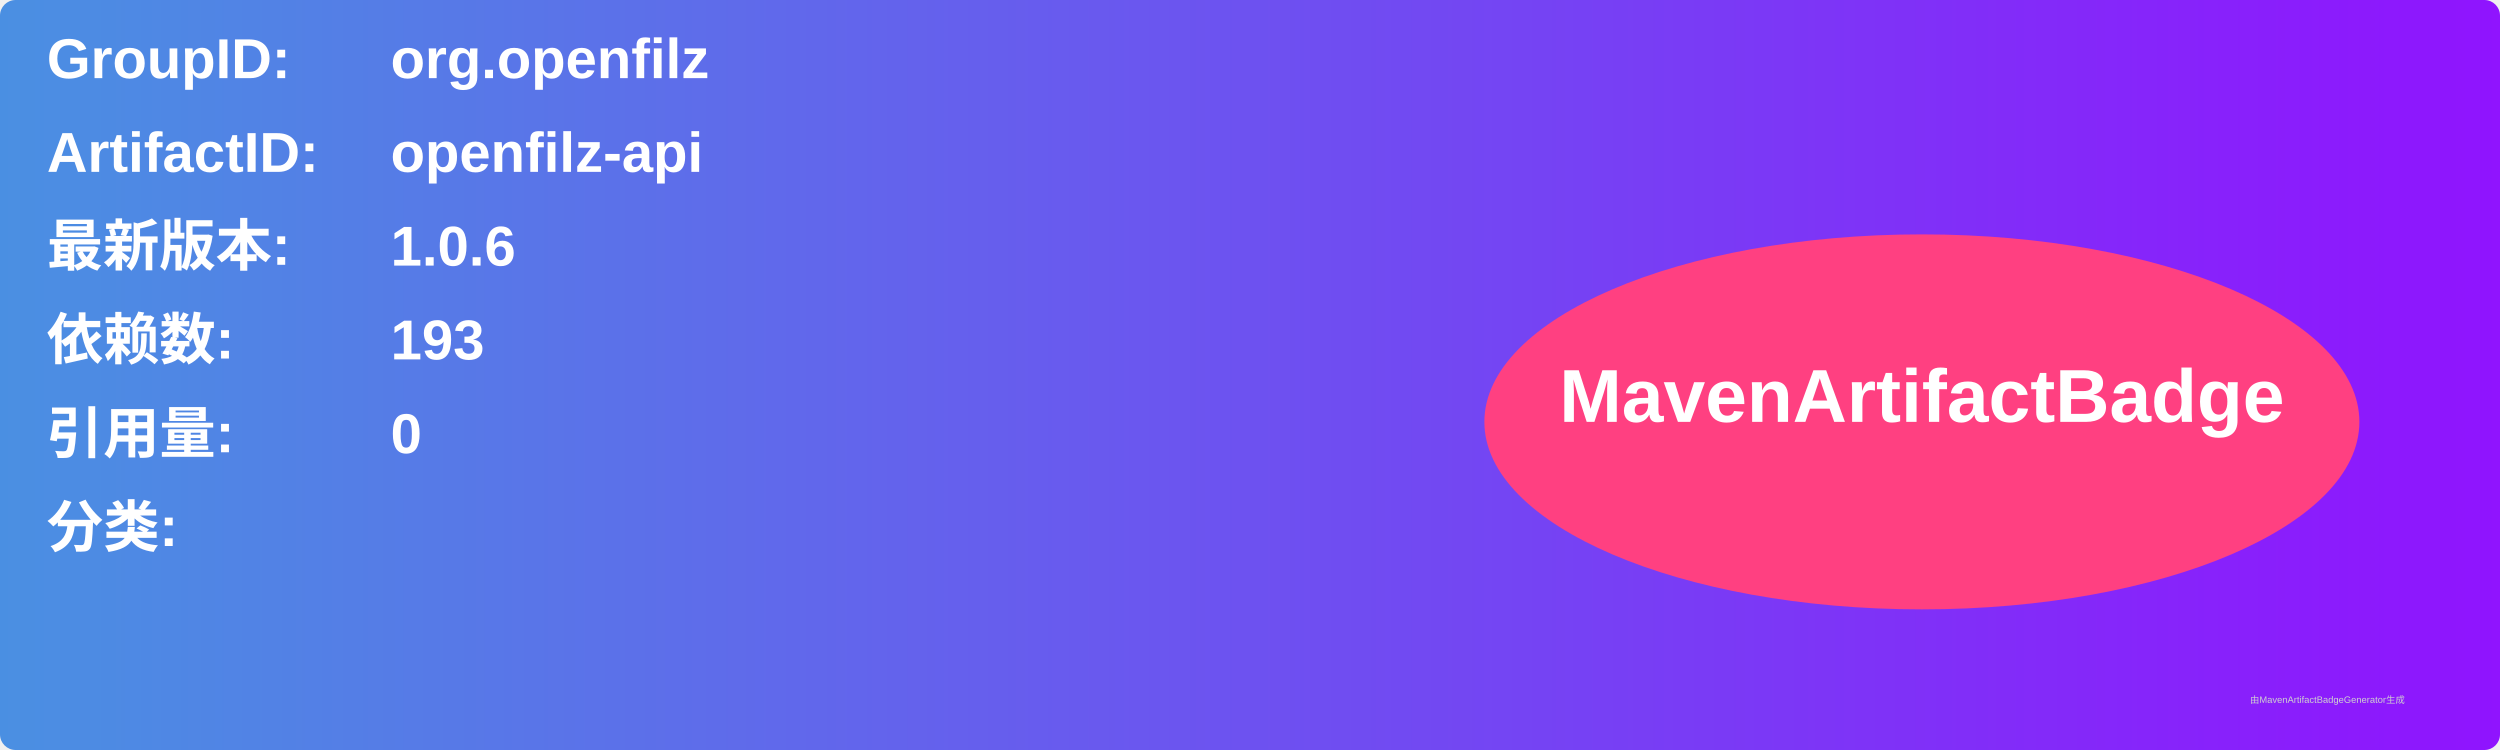
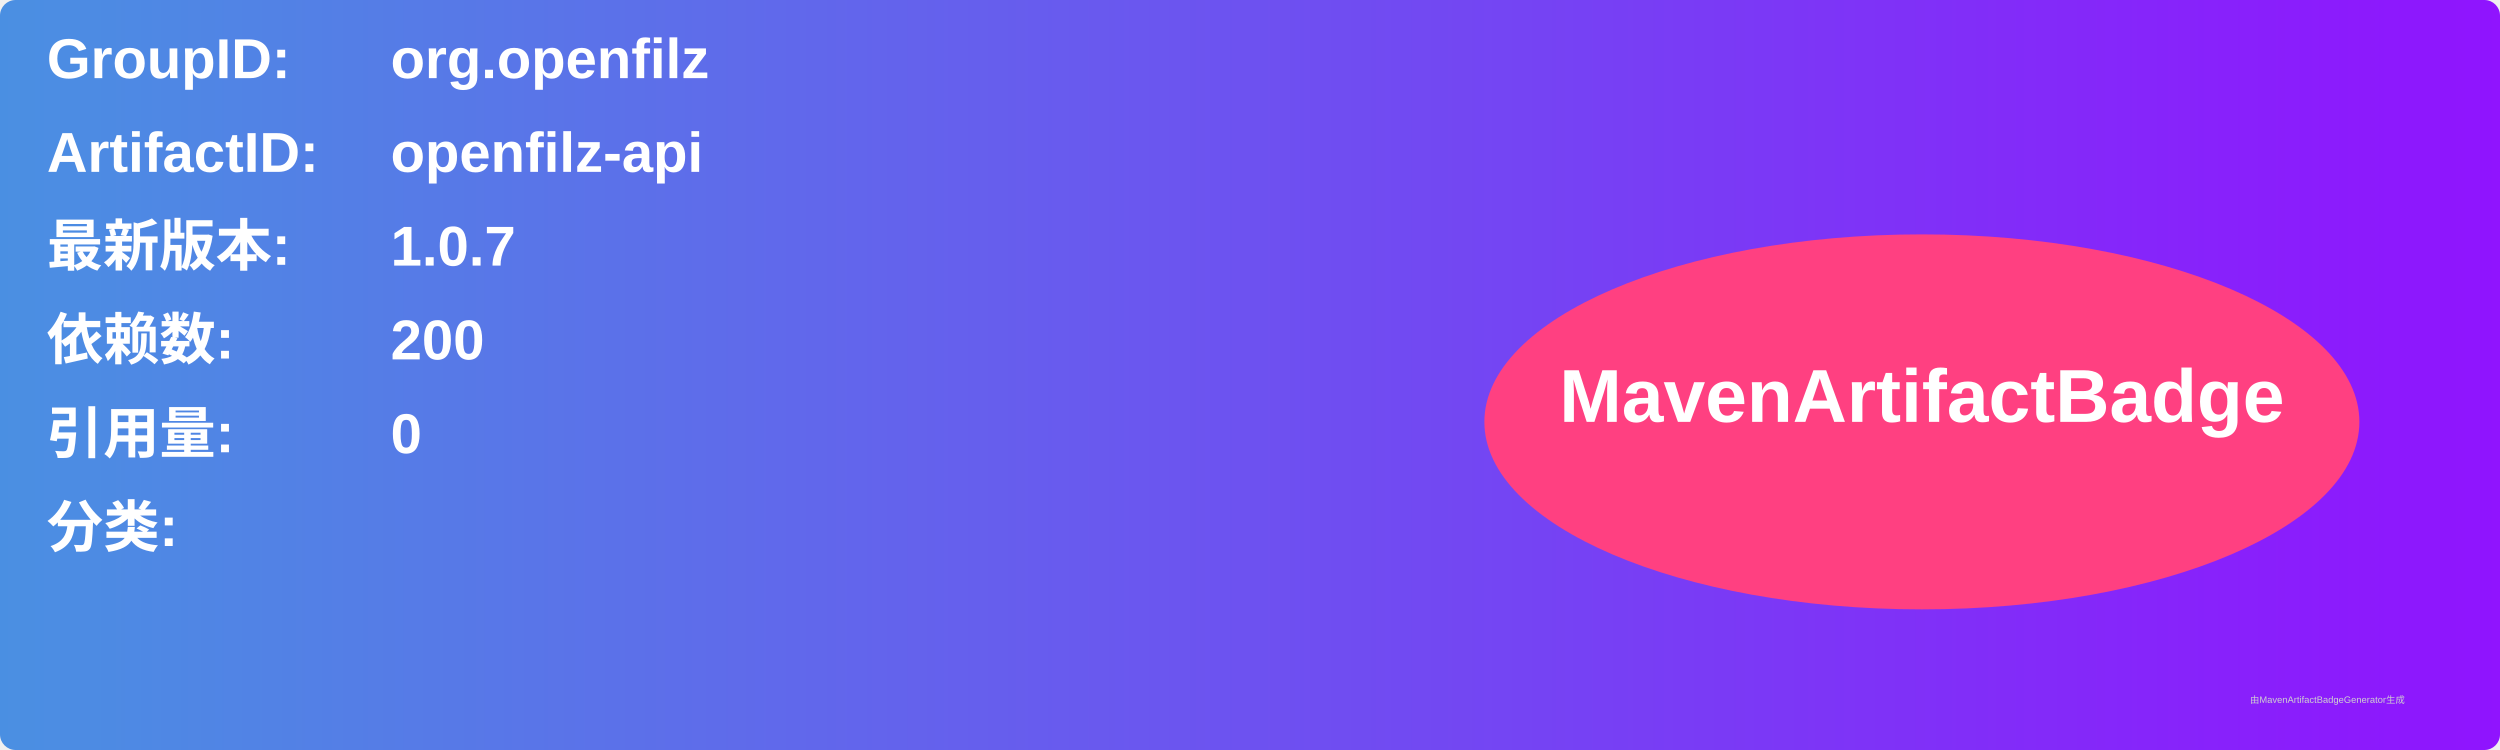
<svg xmlns="http://www.w3.org/2000/svg" width="800" height="240" viewBox="0 0 800 240">
  <linearGradient id="grad" x1="0%" y1="0%" x2="100%" y2="0%">
    <stop offset="0%" stop-color="#4a90e2" />
    <stop offset="100%" stop-color="#9013fe" />
  </linearGradient>
  <rect width="100%" height="100%" rx="5" ry="5" fill="url(#grad)" />
  <g transform="translate(15, 15)">
    <text x="0" y="10" font-family="Arial" font-size="18" fill="white" font-weight="bold" width="260">GroupID:</text>
    <text x="110" y="10" font-family="Arial" font-size="18" fill="white" font-weight="bold" width="460">org.openfilz</text>
    <text x="0" y="40" font-family="Arial" font-size="18" fill="white" font-weight="bold" width="260">ArtifactID:</text>
    <text x="110" y="40" font-family="Arial" font-size="18" fill="white" font-weight="bold" width="460">openfilz-api</text>
    <text x="0" y="70" font-family="Arial" font-size="18" fill="white" font-weight="bold">最新版本:</text>
    <text x="110" y="70" font-family="Arial" font-size="18" fill="white" font-weight="bold">
-       <tspan font-weight="bold">1.0.6</tspan>
+       <tspan font-weight="bold">1.0.7</tspan>
    </text>
    <text x="0" y="100" font-family="Arial" font-size="18" fill="white" font-weight="bold">依赖数: </text>
    <text x="110" y="100" font-family="Arial" font-size="18" fill="white">
-       <tspan font-weight="bold">193</tspan>
+       <tspan font-weight="bold">200</tspan>
    </text>
    <text x="0" y="130" font-family="Arial" font-size="18" fill="white" font-weight="bold">引用量: </text>
    <text x="110" y="130" font-family="Arial" font-size="18" fill="white">
      <tspan font-weight="bold">0</tspan>
    </text>
    <text x="0" y="160" font-family="Arial" font-size="18" fill="white" font-weight="bold">分类:</text>
    <text x="10" y="190" font-family="Arial" font-size="10" fill="white">
      <tspan font-weight="bold" />
    </text>
    <ellipse cx="600" cy="120" rx="140" ry="60" fill="#ff4081" />
    <text x="600" y="120" text-anchor="middle" font-family="Arial" font-size="24" fill="white" font-weight="bold">MavenArtifactBadge</text>
  </g>
  <text x="720" y="225" font-family="Arial" font-size="3" fill="#d0d0d0">由MavenArtifactBadgeGenerator生成</text>
</svg>
